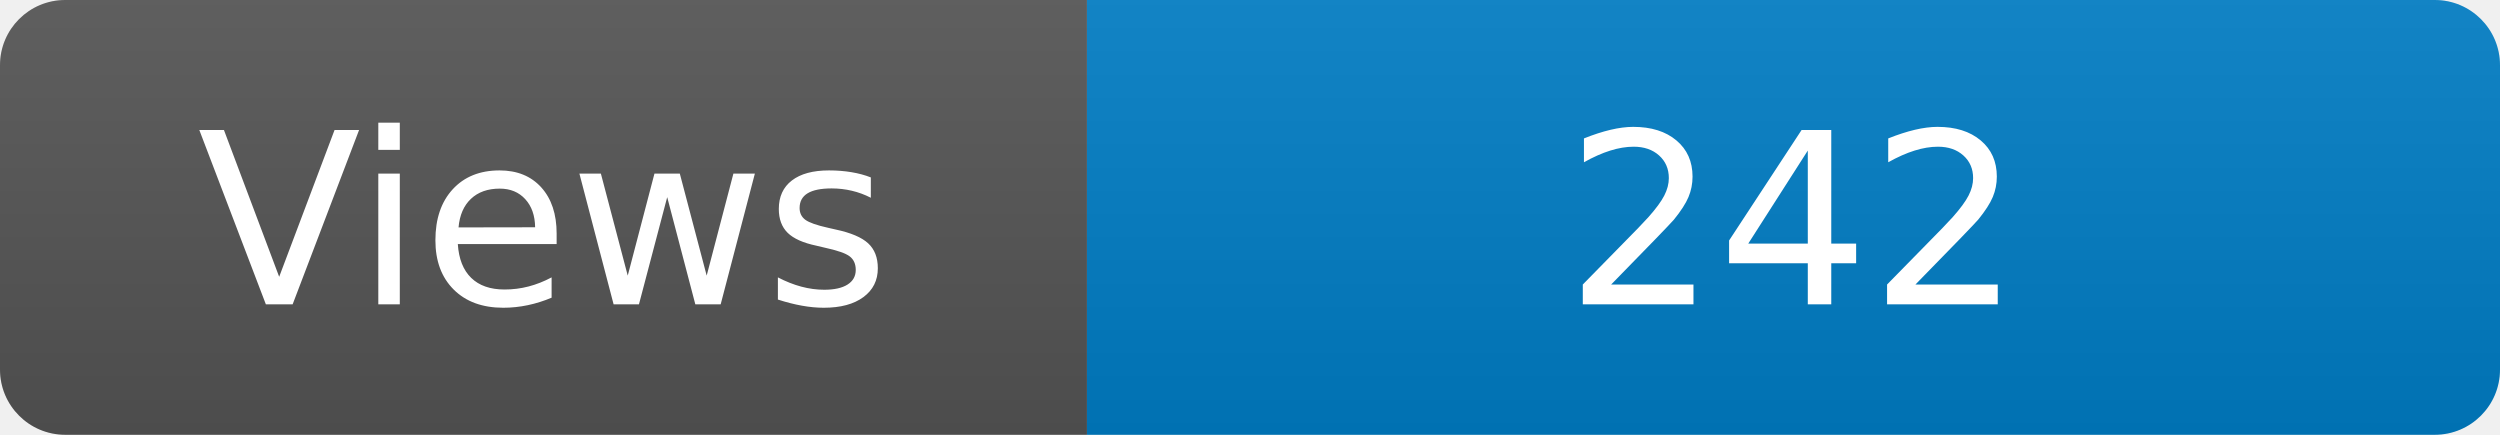
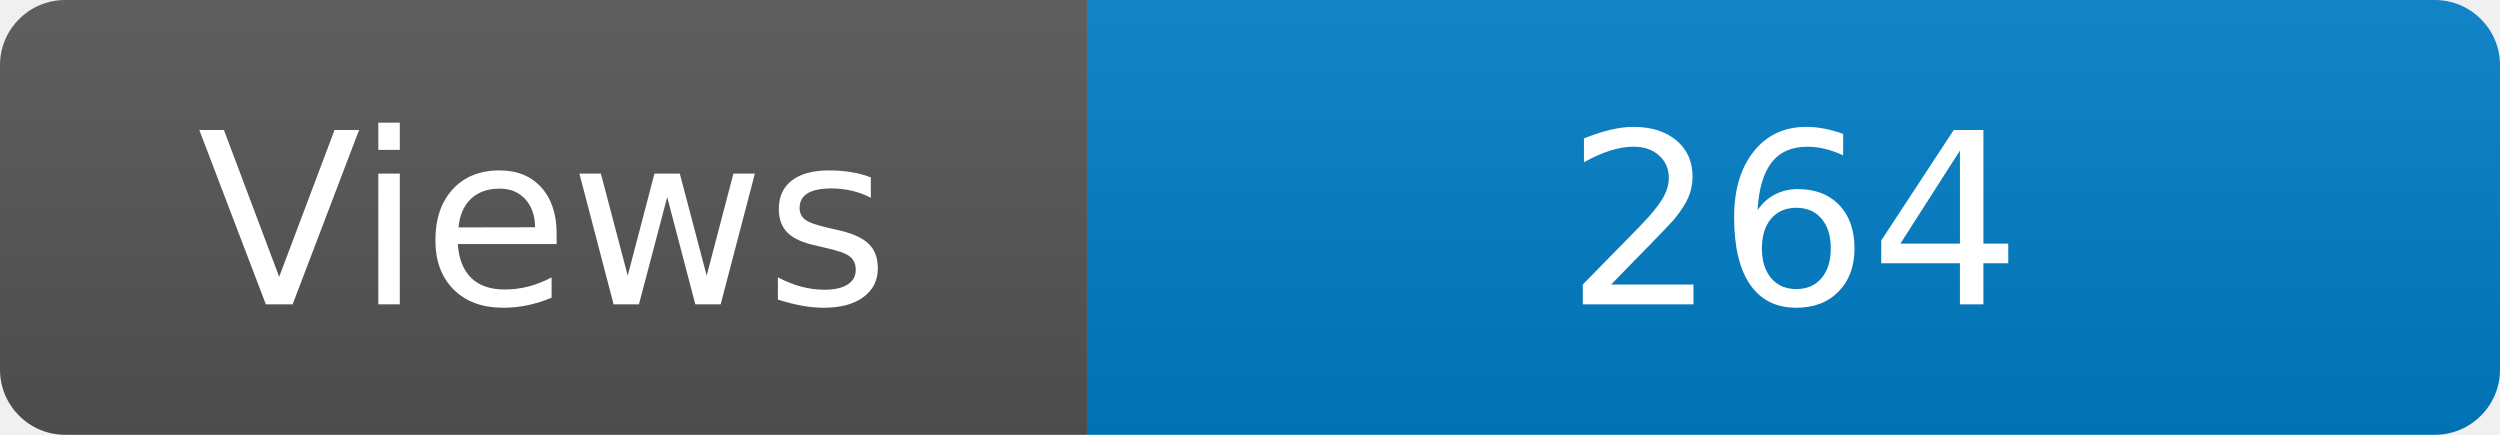
<svg xmlns="http://www.w3.org/2000/svg" width="115" height="20" role="img" aria-label="Maintained?: yes">
  <linearGradient id="s" x2="0" y2="100%">
    <stop offset="0" stop-color="#bbb" stop-opacity=".1" />
    <stop offset="1" stop-opacity=".1" />
  </linearGradient>
  <clipPath id="r">
    <rect width="115" height="20" rx="3" fill="#fff" />
  </clipPath>
  <g clip-path="url(#r)">
    <rect width="50" height="20" fill="#555" />
    <rect x="50" width="160" height="20" fill="#007ec6" />
    <rect width="115" height="20" fill="url(#s)" />
  </g>
  <g fill="#fff" text-anchor="middle" font-family="Verdana,Geneva,DejaVu Sans,sans-serif" font-size="110">
    <text x="250" y="140" transform="scale(.1)" fill="#fff">Views</text>
-     <text x="825" y="140" transform="scale(.1)" fill="#fff">242</text>
+     <text x="825" y="140" transform="scale(.1)" fill="#fff">264</text>
  </g>
</svg>
